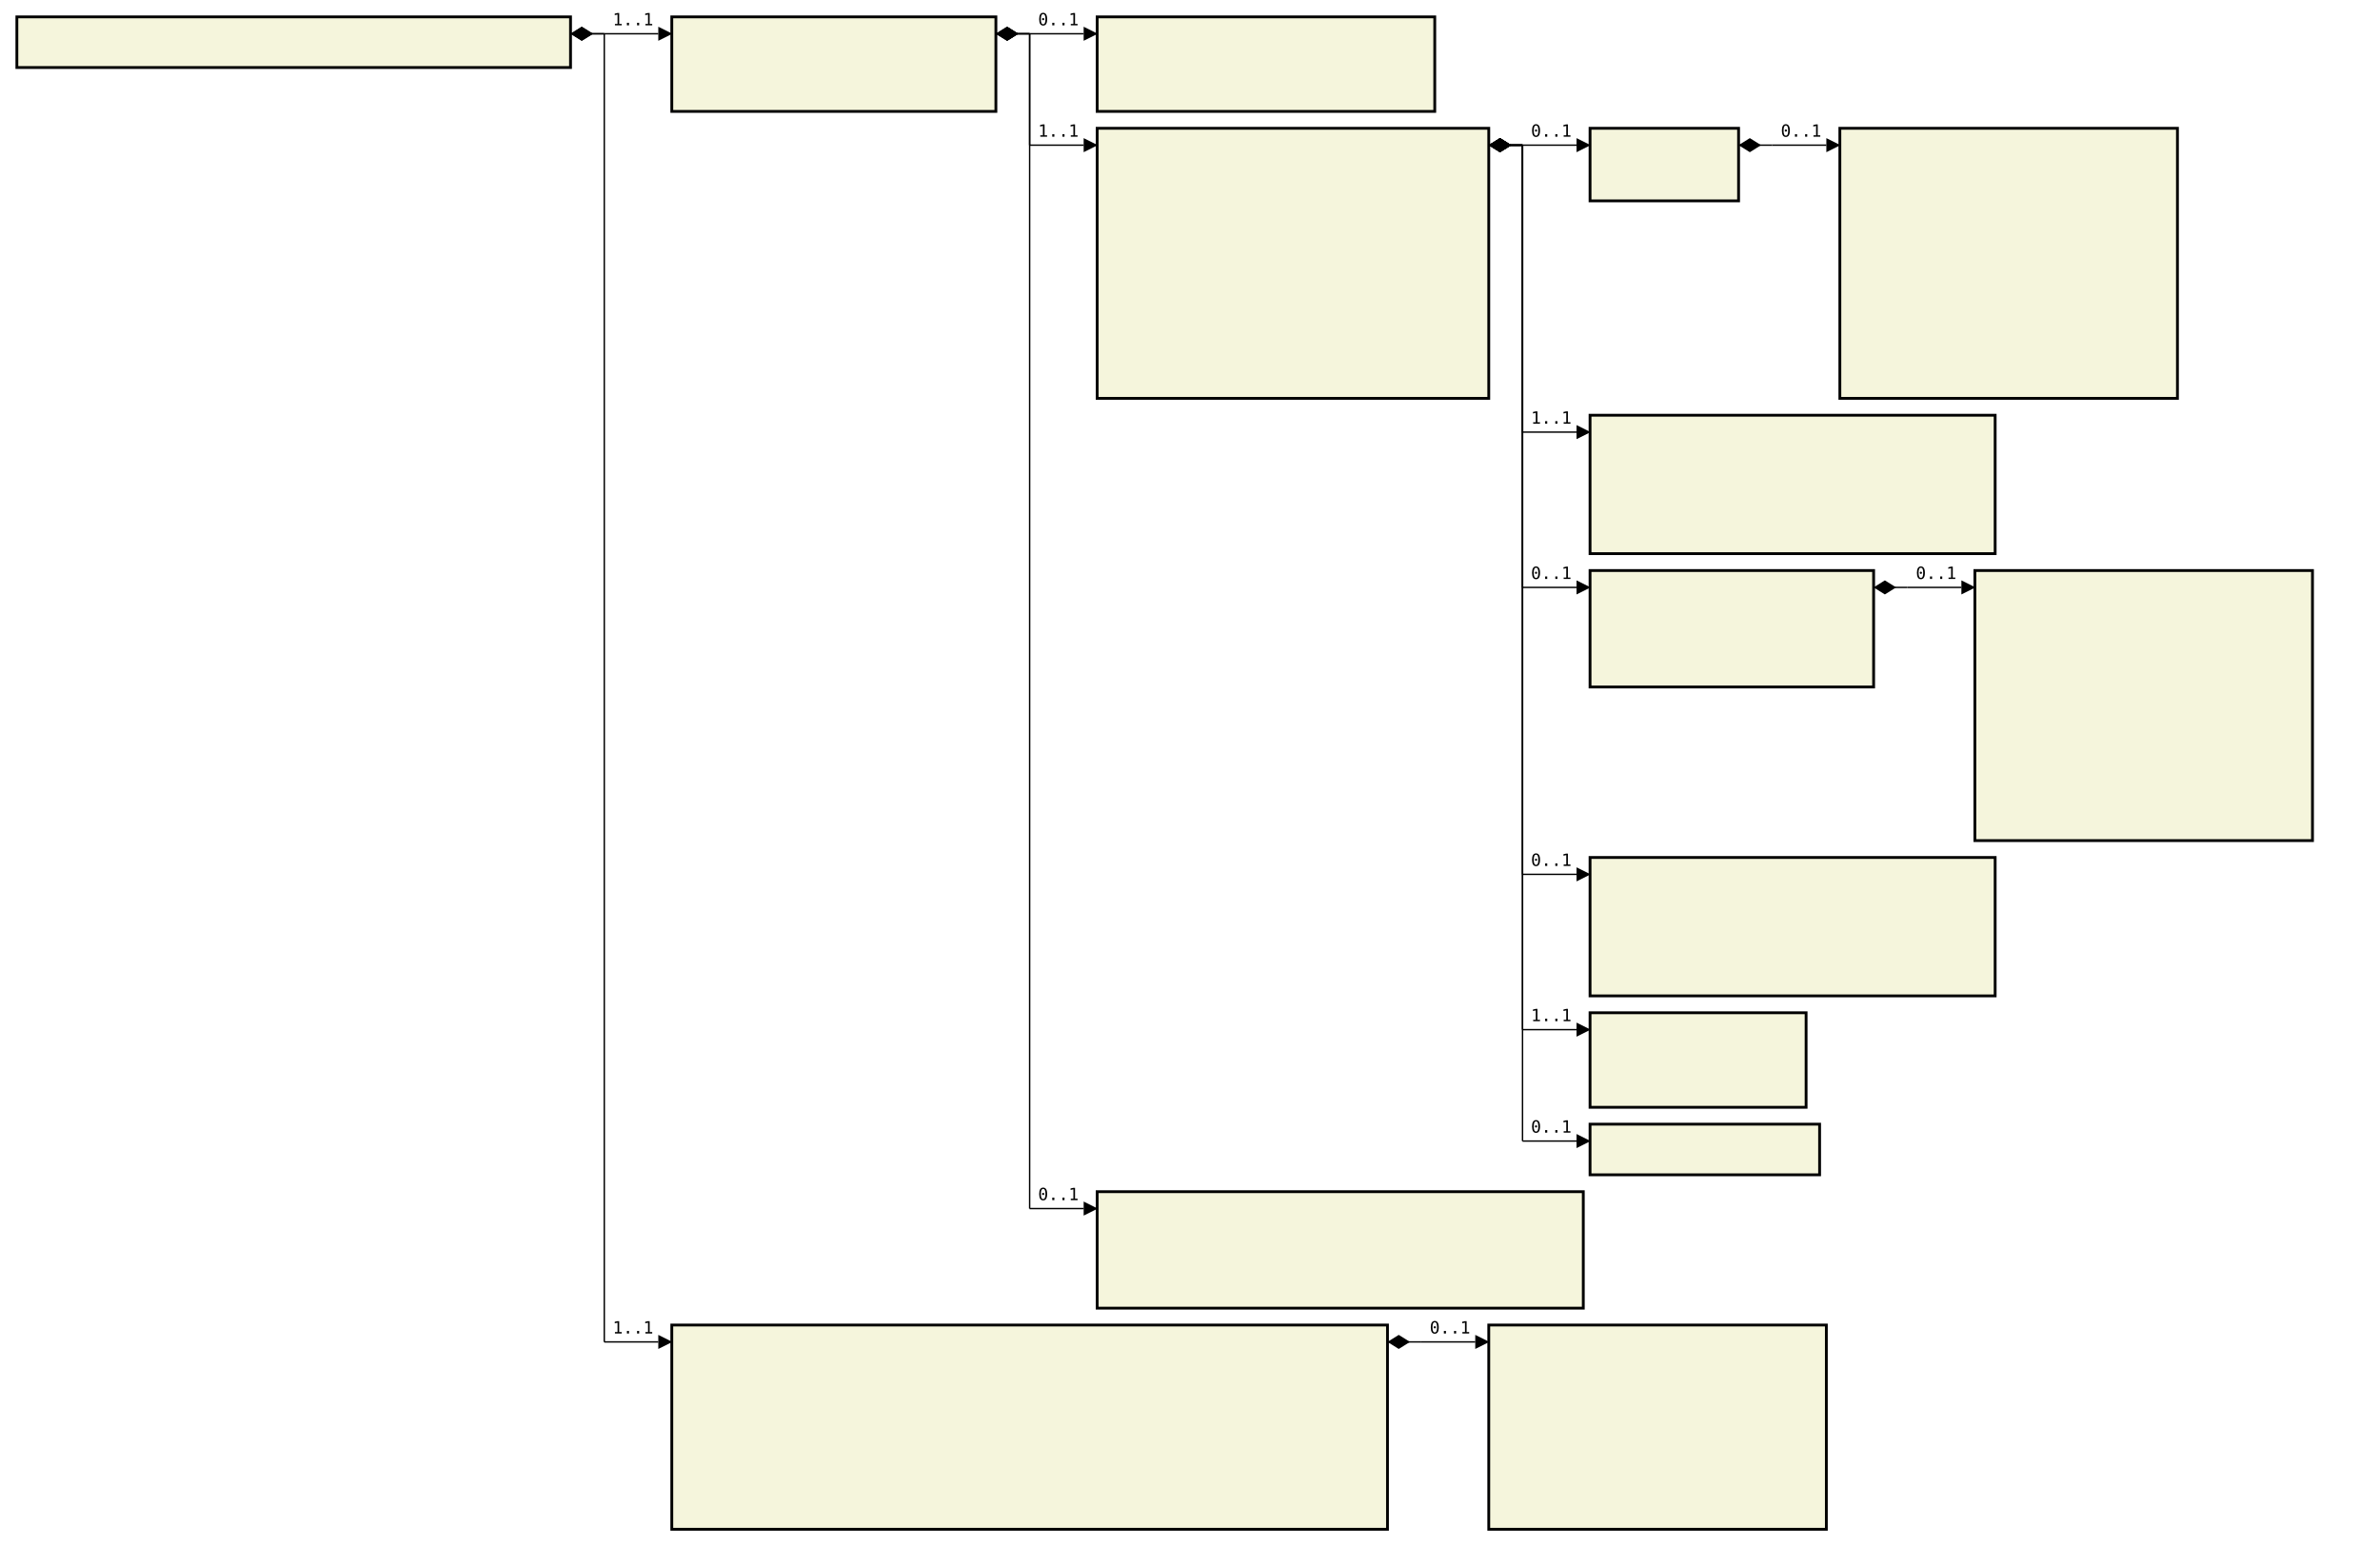
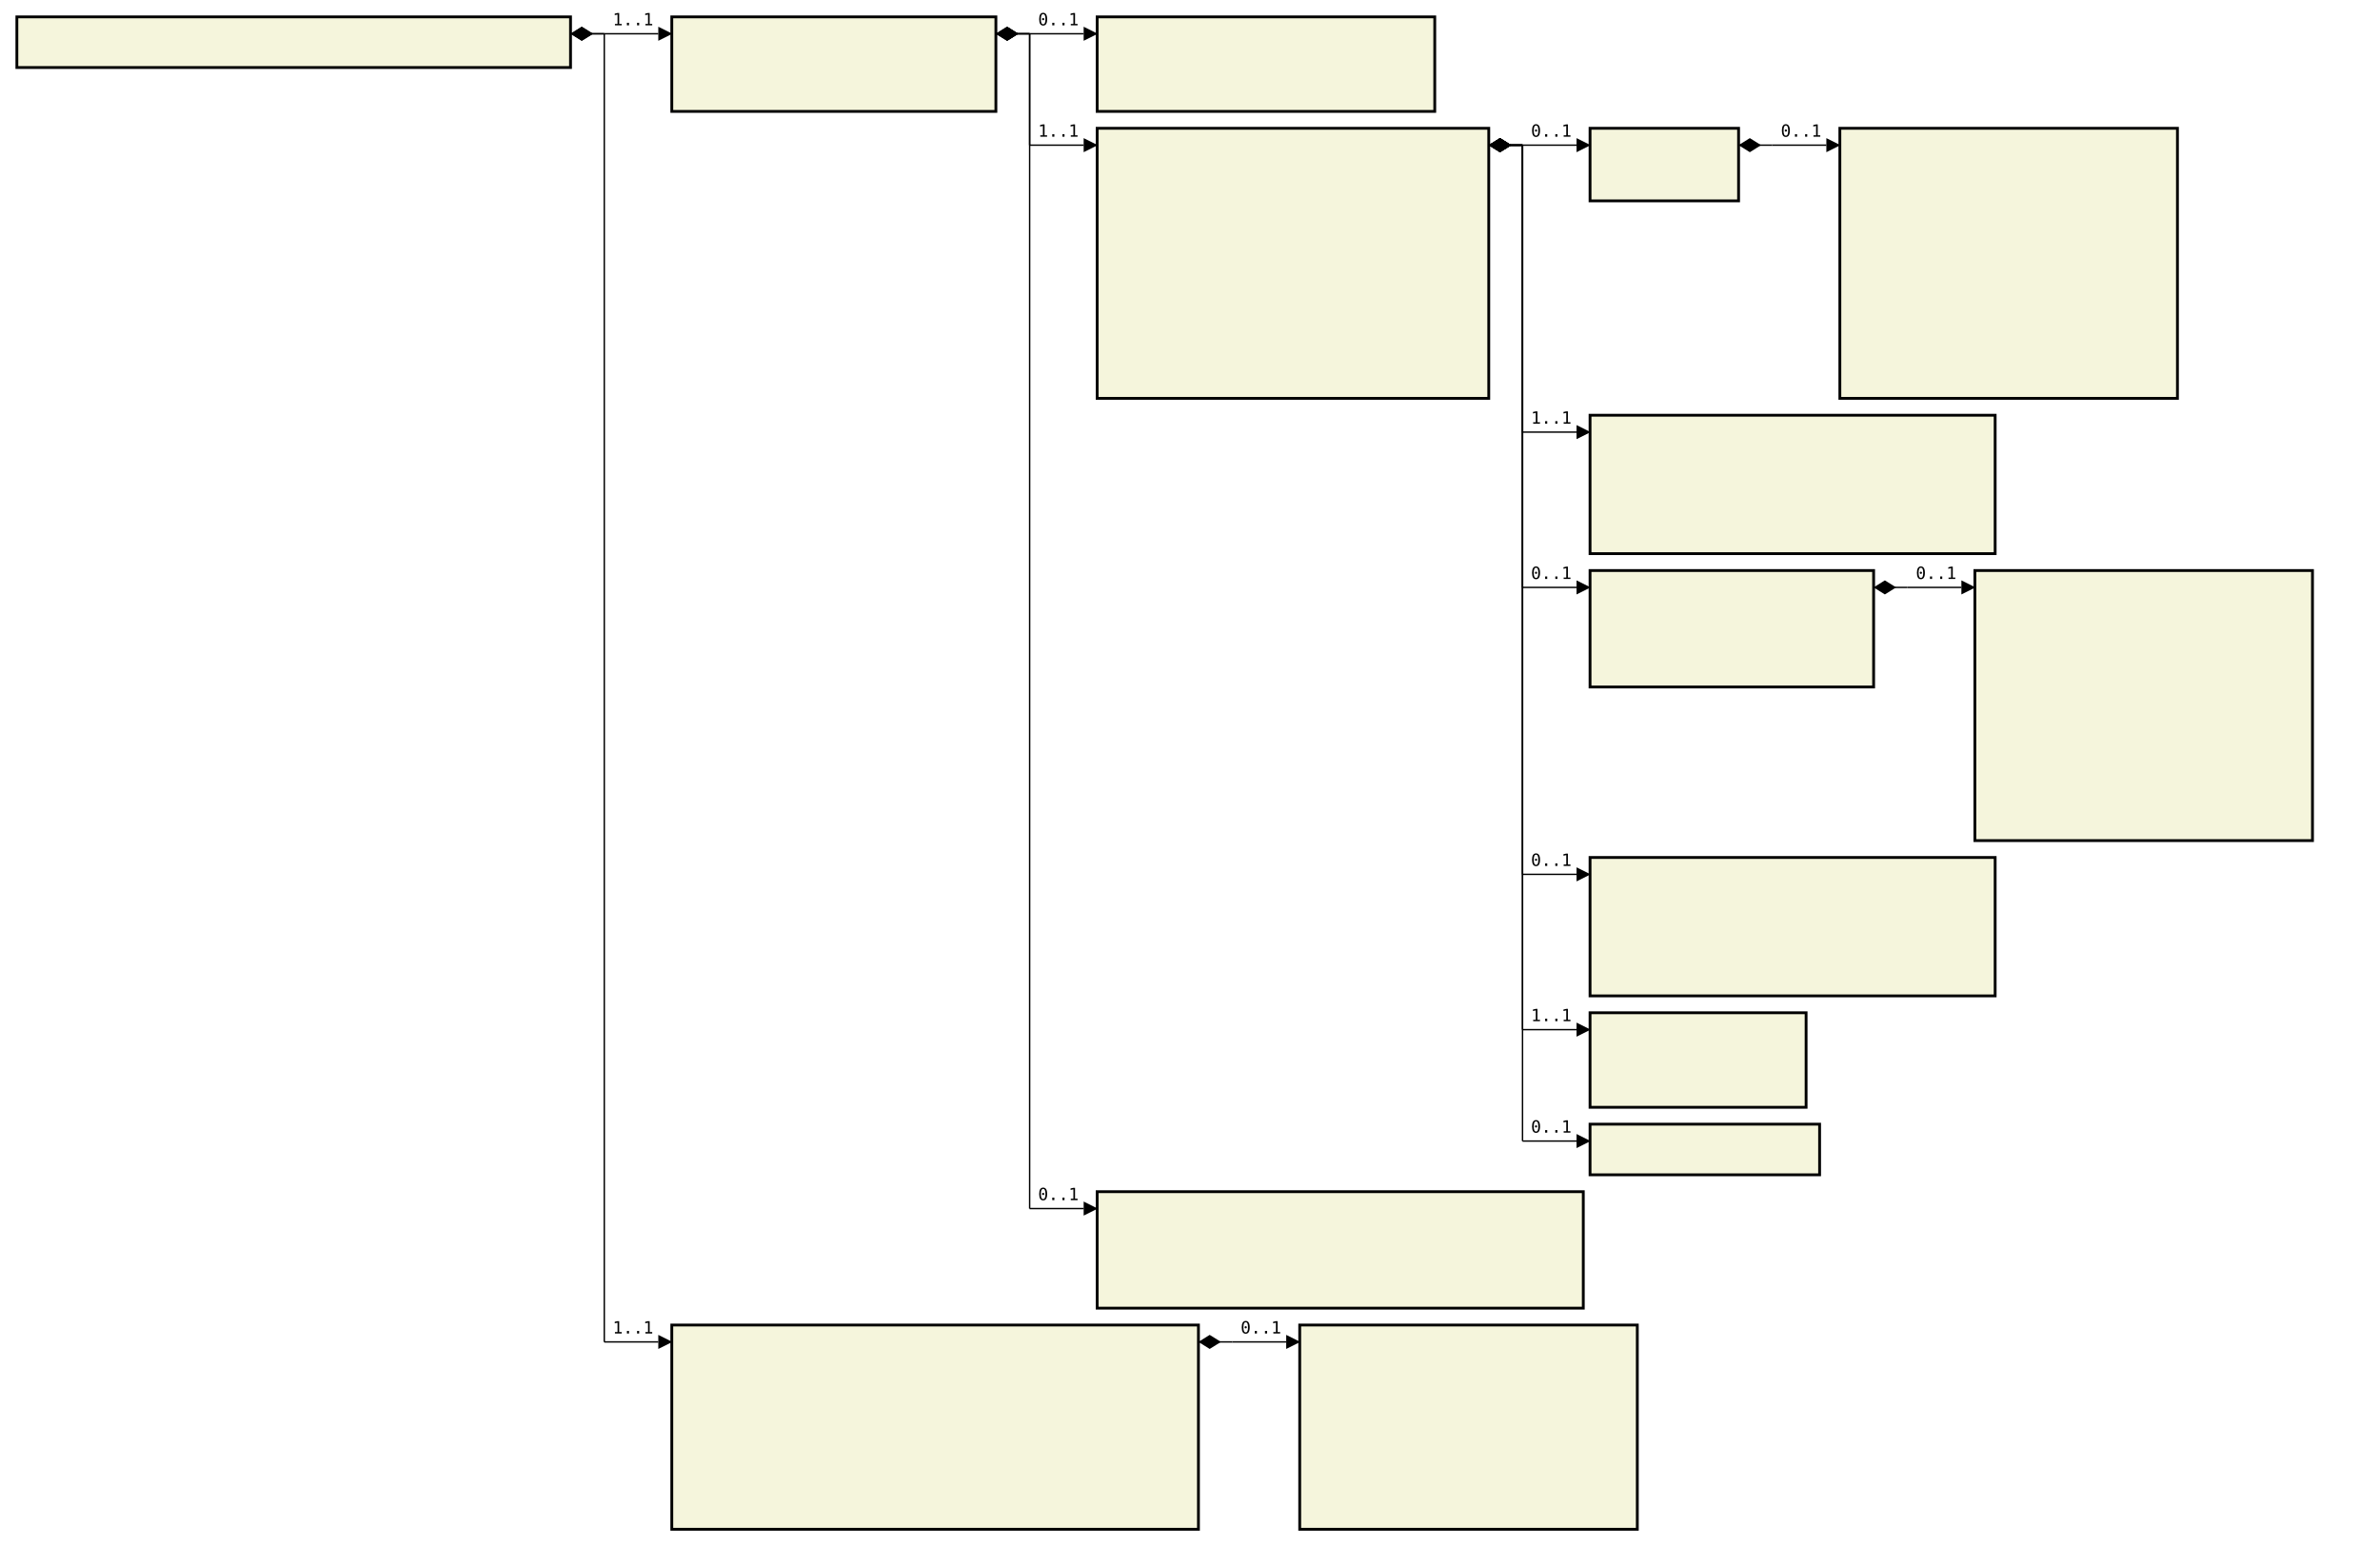
<svg xmlns="http://www.w3.org/2000/svg" font-family="monospace" width="141em" height="91.6em" style="background-color:white">
  <defs>
    <marker id="Triangle" viewBox="0 0 10 10" refX="0" refY="5" markerUnits="strokeWidth" markerWidth="15" markerHeight="10" orient="auto">
      <path d="M 0 0 L 10 5 L 0 10 z" />
    </marker>
    <marker id="Diamond" viewBox="0 0 16 10" refX="0" refY="5" markerUnits="strokeWidth" markerWidth="20" markerHeight="10" orient="auto">
      <path d="M 0 5 L 8 10 L 16 5 L 8 0 z" />
    </marker>
  </defs>
  <rect x="1em" y="1em" width="32.8em" height="3em" fill="beige" stroke="black" stroke-width="2" />
  <text style="font-weight:bold" text-anchor="middle" x="17.4em" y="2.3em" fill="black">
</text>
  <rect x="39.8em" y="1em" width="19.2em" height="5.6em" fill="beige" stroke="black" stroke-width="2" />
  <text style="font-weight:bold" text-anchor="middle" x="49.4em" y="2.3em" fill="black">
</text>
  <text x="40.8em" y="4.3em" fill="darkslateblue">
</text>
  <text x="40.8em" y="5.6em" fill="darkslateblue">
</text>
  <rect x="65em" y="1em" width="20em" height="5.6em" fill="beige" stroke="black" stroke-width="2" />
  <text style="font-weight:bold" text-anchor="middle" x="75em" y="2.3em" fill="black">
</text>
  <text x="66em" y="4.3em" fill="darkslateblue">
</text>
  <text x="66em" y="5.6em" fill="darkslateblue">
</text>
  <rect x="65em" y="7.6em" width="23.2em" height="16em" fill="beige" stroke="black" stroke-width="2" />
  <text style="font-weight:bold" text-anchor="middle" x="76.6em" y="8.9em" fill="black">
</text>
  <text x="66em" y="10.9em" fill="darkslateblue">
</text>
  <text x="66em" y="12.2em" fill="darkslateblue">
</text>
  <text x="66em" y="13.5em" fill="darkslateblue">
</text>
  <text x="66em" y="14.8em" fill="darkslateblue">
</text>
  <text x="66em" y="16.1em" fill="darkslateblue">
</text>
  <text x="66em" y="17.4em" fill="darkslateblue">
</text>
  <text x="66em" y="18.7em" fill="darkslateblue">
</text>
  <text x="66em" y="20em" fill="darkslateblue">
</text>
  <text x="66em" y="21.3em" fill="darkslateblue">
</text>
  <text x="66em" y="22.6em" fill="darkslateblue">
</text>
  <rect x="94.2em" y="7.6em" width="8.8em" height="4.3em" fill="beige" stroke="black" stroke-width="2" />
  <text style="font-weight:bold" text-anchor="middle" x="98.6em" y="8.9em" fill="black">
</text>
  <text x="95.2em" y="10.9em" fill="darkslateblue">
</text>
  <rect x="109em" y="7.6em" width="20em" height="16em" fill="beige" stroke="black" stroke-width="2" />
  <text style="font-weight:bold" text-anchor="middle" x="119em" y="8.9em" fill="black">
</text>
  <text x="110em" y="10.9em" fill="darkslateblue">
</text>
  <text x="110em" y="12.2em" fill="darkslateblue">
</text>
  <text x="110em" y="13.5em" fill="darkslateblue">
</text>
  <text x="110em" y="14.8em" fill="darkslateblue">
</text>
  <text x="110em" y="16.1em" fill="darkslateblue">
</text>
  <text x="110em" y="17.4em" fill="darkslateblue">
</text>
  <text x="110em" y="18.7em" fill="darkslateblue">
</text>
  <text x="110em" y="20em" fill="darkslateblue">
</text>
  <text x="110em" y="21.3em" fill="darkslateblue">
</text>
  <text x="110em" y="22.6em" fill="darkslateblue">
</text>
  <rect x="94.2em" y="24.6em" width="24em" height="8.2em" fill="beige" stroke="black" stroke-width="2" />
  <text style="font-weight:bold" text-anchor="middle" x="106.2em" y="25.9em" fill="black">
</text>
  <text x="95.2em" y="27.9em" fill="darkslateblue">
</text>
  <text x="95.2em" y="29.2em" fill="darkslateblue">
</text>
  <text x="95.2em" y="30.5em" fill="darkslateblue">
</text>
  <text x="95.2em" y="31.8em" fill="darkslateblue">
</text>
  <rect x="94.2em" y="33.8em" width="16.8em" height="6.9em" fill="beige" stroke="black" stroke-width="2" />
  <text style="font-weight:bold" text-anchor="middle" x="102.6em" y="35.1em" fill="black">
</text>
  <text x="95.2em" y="37.1em" fill="darkslateblue">
</text>
  <text x="95.2em" y="38.4em" fill="darkslateblue">
</text>
  <text x="95.2em" y="39.7em" fill="darkslateblue">
</text>
  <rect x="117em" y="33.8em" width="20em" height="16em" fill="beige" stroke="black" stroke-width="2" />
  <text style="font-weight:bold" text-anchor="middle" x="127em" y="35.1em" fill="black">
</text>
  <text x="118em" y="37.1em" fill="darkslateblue">
</text>
  <text x="118em" y="38.4em" fill="darkslateblue">
</text>
  <text x="118em" y="39.7em" fill="darkslateblue">
</text>
  <text x="118em" y="41em" fill="darkslateblue">
</text>
  <text x="118em" y="42.3em" fill="darkslateblue">
</text>
  <text x="118em" y="43.6em" fill="darkslateblue">
</text>
  <text x="118em" y="44.9em" fill="darkslateblue">
</text>
  <text x="118em" y="46.2em" fill="darkslateblue">
</text>
  <text x="118em" y="47.5em" fill="darkslateblue">
</text>
  <text x="118em" y="48.8em" fill="darkslateblue">
</text>
  <rect x="94.2em" y="50.8em" width="24em" height="8.2em" fill="beige" stroke="black" stroke-width="2" />
  <text style="font-weight:bold" text-anchor="middle" x="106.2em" y="52.1em" fill="black">
</text>
  <text x="95.2em" y="54.1em" fill="darkslateblue">
</text>
  <text x="95.2em" y="55.4em" fill="darkslateblue">
</text>
  <text x="95.2em" y="56.7em" fill="darkslateblue">
</text>
  <text x="95.2em" y="58em" fill="darkslateblue">
</text>
  <rect x="94.2em" y="60em" width="12.8em" height="5.6em" fill="beige" stroke="black" stroke-width="2" />
  <text style="font-weight:bold" text-anchor="middle" x="100.6em" y="61.3em" fill="black">
</text>
  <text x="95.2em" y="63.3em" fill="darkslateblue">
</text>
  <text x="95.2em" y="64.6em" fill="darkslateblue">
</text>
  <rect x="94.2em" y="66.6em" width="13.6em" height="3em" fill="beige" stroke="black" stroke-width="2" />
  <text style="font-weight:bold" text-anchor="middle" x="101em" y="67.9em" fill="black">
</text>
  <rect x="65em" y="70.6em" width="28.8em" height="6.9em" fill="beige" stroke="black" stroke-width="2" />
  <text style="font-weight:bold" text-anchor="middle" x="79.4em" y="71.9em" fill="black">
</text>
  <text x="66em" y="73.9em" fill="darkslateblue">
</text>
  <text x="66em" y="75.2em" fill="darkslateblue">
</text>
  <text x="66em" y="76.5em" fill="darkslateblue">
</text>
-   <rect x="39.8em" y="78.5em" width="42.4em" height="12.1em" fill="beige" stroke="black" stroke-width="2" />
-   <text style="font-weight:bold" text-anchor="middle" x="61em" y="79.8em" fill="black">
+   <rect x="39.8em" y="78.5em" width="31.2em" height="12.1em" fill="beige" stroke="black" stroke-width="2" />
+   <text style="font-weight:bold" text-anchor="middle" x="55.4em" y="79.8em" fill="black">
</text>
  <text x="40.8em" y="81.8em" fill="darkslateblue">
</text>
  <text x="40.8em" y="83.1em" fill="darkslateblue">
</text>
  <text x="40.8em" y="84.4em" fill="darkslateblue">
</text>
  <text x="40.8em" y="85.7em" fill="darkslateblue">
</text>
  <text x="40.8em" y="87em" fill="darkslateblue">
</text>
  <text x="40.8em" y="88.3em" fill="darkslateblue">
</text>
  <text x="40.8em" y="89.6em" fill="darkslateblue">
</text>
-   <rect x="88.2em" y="78.5em" width="20em" height="12.1em" fill="beige" stroke="black" stroke-width="2" />
-   <text style="font-weight:bold" text-anchor="middle" x="98.2em" y="79.8em" fill="black">
- </text>
-   <text x="89.2em" y="81.8em" fill="darkslateblue">
- </text>
-   <text x="89.2em" y="83.1em" fill="darkslateblue">
- </text>
-   <text x="89.2em" y="84.4em" fill="darkslateblue">
- </text>
-   <text x="89.2em" y="85.7em" fill="darkslateblue">
- </text>
-   <text x="89.2em" y="87em" fill="darkslateblue">
- </text>
-   <text x="89.2em" y="88.3em" fill="darkslateblue">
- </text>
-   <text x="89.2em" y="89.6em" fill="darkslateblue">
+   <rect x="77em" y="78.5em" width="20em" height="12.1em" fill="beige" stroke="black" stroke-width="2" />
+   <text style="font-weight:bold" text-anchor="middle" x="87em" y="79.8em" fill="black">
+ </text>
+   <text x="78em" y="81.8em" fill="darkslateblue">
+ </text>
+   <text x="78em" y="83.1em" fill="darkslateblue">
+ </text>
+   <text x="78em" y="84.4em" fill="darkslateblue">
+ </text>
+   <text x="78em" y="85.7em" fill="darkslateblue">
+ </text>
+   <text x="78em" y="87em" fill="darkslateblue">
+ </text>
+   <text x="78em" y="88.3em" fill="darkslateblue">
+ </text>
+   <text x="78em" y="89.6em" fill="darkslateblue">
</text>
  <line x1="33.8em" y1="2em" x2="35.8em" y2="2em" stroke="black" marker-start="url(#Diamond)" />
  <line x1="35.8em" y1="2em" x2="35.8em" y2="2em" stroke="black" />
  <line x1="35.8em" y1="2em" x2="39em" y2="2em" stroke="black" marker-end="url(#Triangle)" />
  <text x="36.3em" y="1.5em">1..1</text>
  <line x1="59em" y1="2em" x2="61em" y2="2em" stroke="black" marker-start="url(#Diamond)" />
  <line x1="61em" y1="2em" x2="61em" y2="2em" stroke="black" />
  <line x1="61em" y1="2em" x2="64.2em" y2="2em" stroke="black" marker-end="url(#Triangle)" />
  <text x="61.5em" y="1.5em">0..1</text>
  <line x1="59em" y1="2em" x2="61em" y2="2em" stroke="black" marker-start="url(#Diamond)" />
  <line x1="61em" y1="2em" x2="61em" y2="8.6em" stroke="black" />
  <line x1="61em" y1="8.6em" x2="64.2em" y2="8.6em" stroke="black" marker-end="url(#Triangle)" />
  <text x="61.5em" y="8.1em">1..1</text>
  <line x1="88.2em" y1="8.6em" x2="90.2em" y2="8.6em" stroke="black" marker-start="url(#Diamond)" />
  <line x1="90.2em" y1="8.6em" x2="90.2em" y2="8.6em" stroke="black" />
  <line x1="90.2em" y1="8.6em" x2="93.4em" y2="8.6em" stroke="black" marker-end="url(#Triangle)" />
  <text x="90.7em" y="8.1em">0..1</text>
  <line x1="103em" y1="8.6em" x2="105em" y2="8.6em" stroke="black" marker-start="url(#Diamond)" />
  <line x1="105em" y1="8.6em" x2="105em" y2="8.6em" stroke="black" />
  <line x1="105em" y1="8.6em" x2="108.2em" y2="8.6em" stroke="black" marker-end="url(#Triangle)" />
  <text x="105.5em" y="8.1em">0..1</text>
  <line x1="88.2em" y1="8.6em" x2="90.2em" y2="8.6em" stroke="black" marker-start="url(#Diamond)" />
  <line x1="90.2em" y1="8.6em" x2="90.2em" y2="25.6em" stroke="black" />
  <line x1="90.2em" y1="25.6em" x2="93.4em" y2="25.6em" stroke="black" marker-end="url(#Triangle)" />
  <text x="90.7em" y="25.1em">1..1</text>
  <line x1="88.2em" y1="8.6em" x2="90.2em" y2="8.6em" stroke="black" marker-start="url(#Diamond)" />
  <line x1="90.2em" y1="8.6em" x2="90.2em" y2="34.8em" stroke="black" />
  <line x1="90.2em" y1="34.8em" x2="93.4em" y2="34.8em" stroke="black" marker-end="url(#Triangle)" />
  <text x="90.7em" y="34.3em">0..1</text>
  <line x1="111em" y1="34.8em" x2="113em" y2="34.8em" stroke="black" marker-start="url(#Diamond)" />
  <line x1="113em" y1="34.8em" x2="113em" y2="34.8em" stroke="black" />
  <line x1="113em" y1="34.8em" x2="116.2em" y2="34.8em" stroke="black" marker-end="url(#Triangle)" />
  <text x="113.5em" y="34.3em">0..1</text>
  <line x1="88.2em" y1="8.6em" x2="90.2em" y2="8.6em" stroke="black" marker-start="url(#Diamond)" />
  <line x1="90.2em" y1="8.6em" x2="90.2em" y2="51.8em" stroke="black" />
  <line x1="90.2em" y1="51.8em" x2="93.4em" y2="51.8em" stroke="black" marker-end="url(#Triangle)" />
  <text x="90.7em" y="51.3em">0..1</text>
  <line x1="88.2em" y1="8.6em" x2="90.2em" y2="8.6em" stroke="black" marker-start="url(#Diamond)" />
  <line x1="90.2em" y1="8.6em" x2="90.2em" y2="61em" stroke="black" />
  <line x1="90.2em" y1="61em" x2="93.4em" y2="61em" stroke="black" marker-end="url(#Triangle)" />
  <text x="90.7em" y="60.5em">1..1</text>
  <line x1="88.2em" y1="8.6em" x2="90.2em" y2="8.6em" stroke="black" marker-start="url(#Diamond)" />
  <line x1="90.2em" y1="8.6em" x2="90.2em" y2="67.6em" stroke="black" />
  <line x1="90.2em" y1="67.6em" x2="93.4em" y2="67.6em" stroke="black" marker-end="url(#Triangle)" />
  <text x="90.7em" y="67.1em">0..1</text>
  <line x1="59em" y1="2em" x2="61em" y2="2em" stroke="black" marker-start="url(#Diamond)" />
  <line x1="61em" y1="2em" x2="61em" y2="71.6em" stroke="black" />
  <line x1="61em" y1="71.6em" x2="64.2em" y2="71.6em" stroke="black" marker-end="url(#Triangle)" />
  <text x="61.5em" y="71.1em">0..1</text>
  <line x1="33.8em" y1="2em" x2="35.8em" y2="2em" stroke="black" marker-start="url(#Diamond)" />
  <line x1="35.8em" y1="2em" x2="35.8em" y2="79.5em" stroke="black" />
  <line x1="35.8em" y1="79.5em" x2="39em" y2="79.5em" stroke="black" marker-end="url(#Triangle)" />
  <text x="36.3em" y="79em">1..1</text>
-   <line x1="82.2em" y1="79.5em" x2="84.2em" y2="79.5em" stroke="black" marker-start="url(#Diamond)" />
-   <line x1="84.2em" y1="79.5em" x2="84.2em" y2="79.5em" stroke="black" />
-   <line x1="84.2em" y1="79.5em" x2="87.4em" y2="79.5em" stroke="black" marker-end="url(#Triangle)" />
-   <text x="84.7em" y="79em">0..1</text>
+   <line x1="71em" y1="79.5em" x2="73em" y2="79.5em" stroke="black" marker-start="url(#Diamond)" />
+   <line x1="73em" y1="79.5em" x2="73em" y2="79.5em" stroke="black" />
+   <line x1="73em" y1="79.5em" x2="76.2em" y2="79.5em" stroke="black" marker-end="url(#Triangle)" />
+   <text x="73.5em" y="79em">0..1</text>
</svg>
